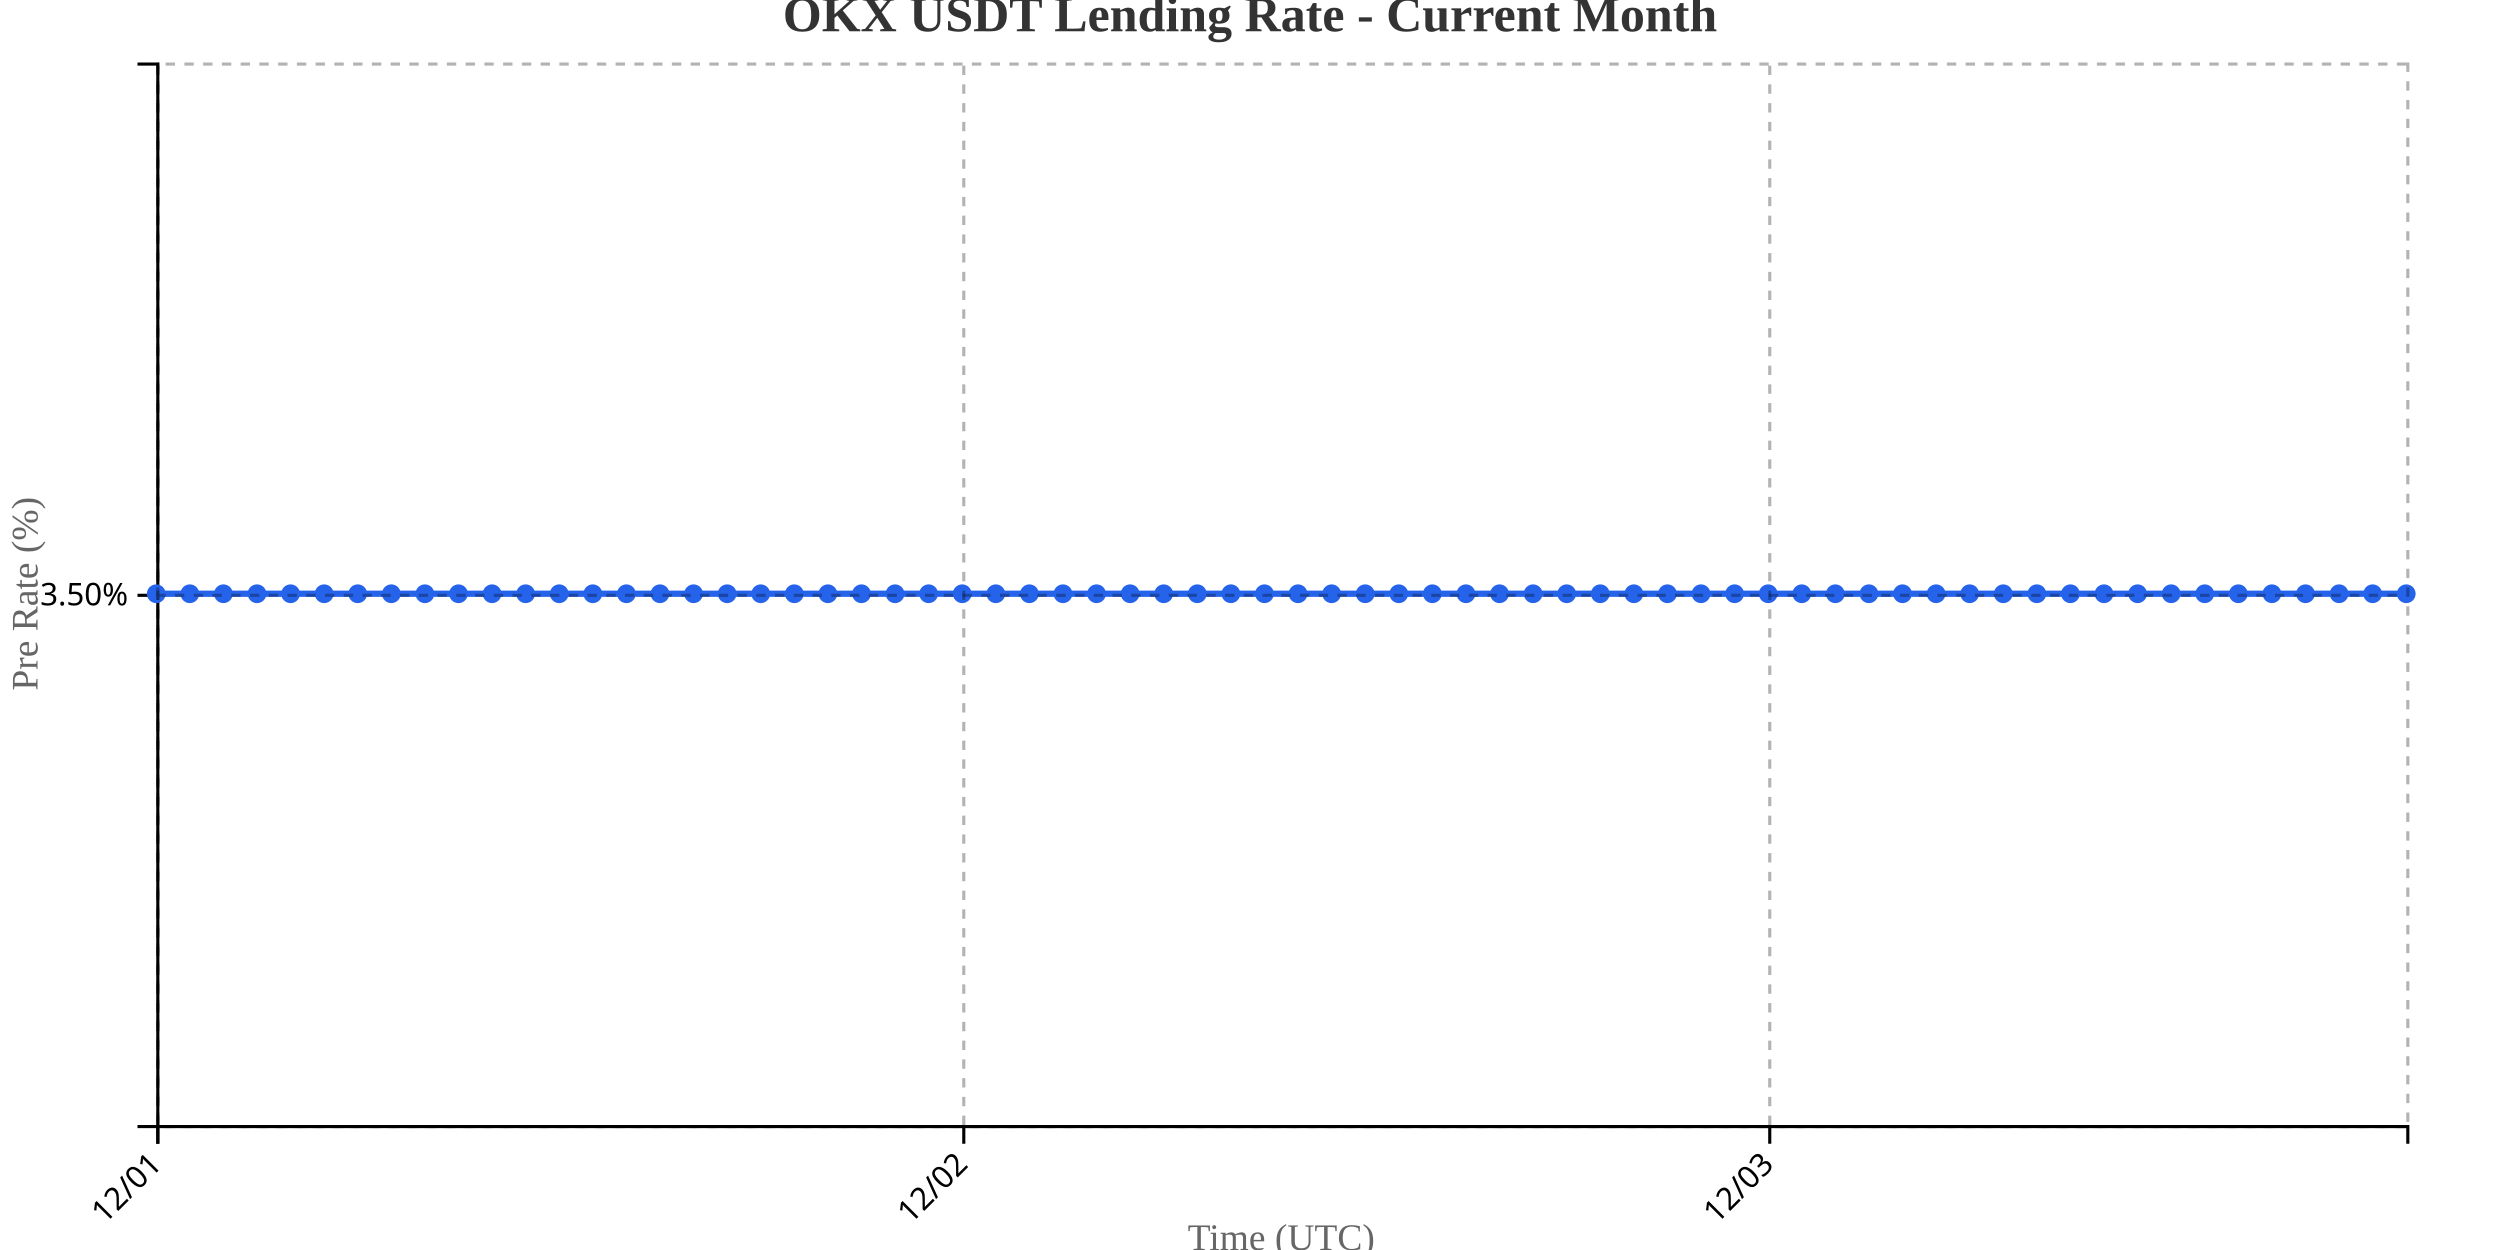
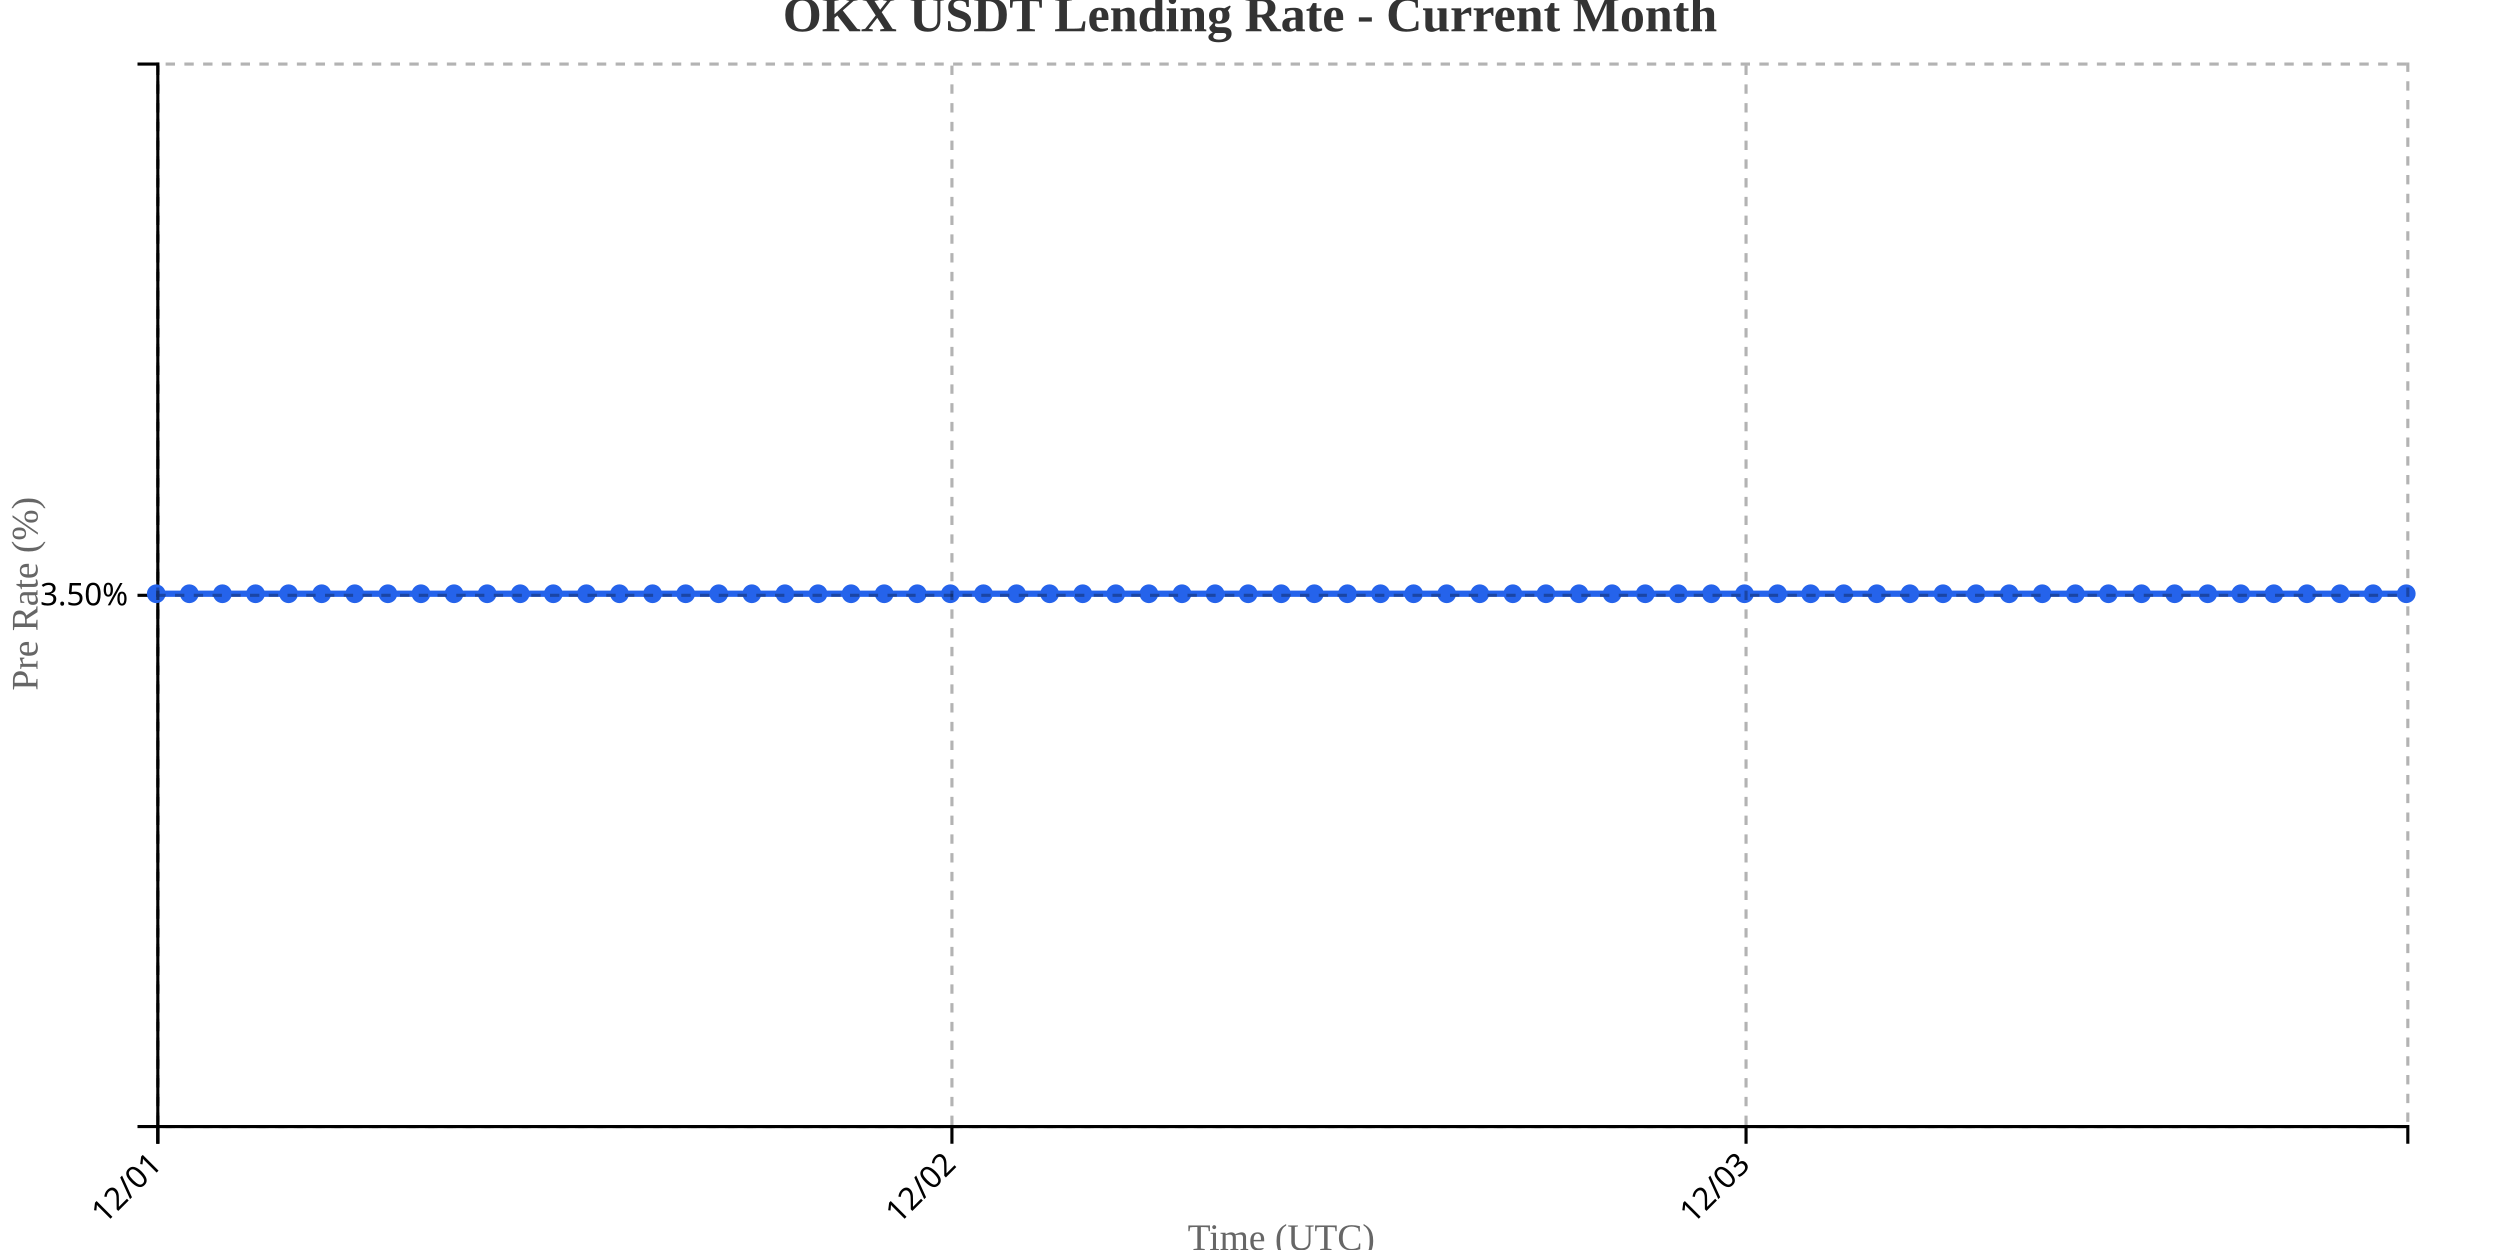
<svg xmlns="http://www.w3.org/2000/svg" width="800" height="400">
  <g transform="translate(50,20)">
    <g transform="translate(0,340)" fill="none" font-size="10" font-family="sans-serif" text-anchor="middle">
      <path class="domain" stroke="currentColor" d="M0.5,6V0.5H720.5V6" />
      <g class="tick" opacity="1" transform="translate(0.5,0)">
        <line stroke="currentColor" y2="6" />
        <text fill="currentColor" y="9" dy=".15em" style="text-anchor: end;" dx="-.8em" transform="rotate(-45)">12/01</text>
      </g>
-       <g class="tick" opacity="1" transform="translate(258.4104,0)">
+       <g class="tick" opacity="1" transform="translate(254.6176,0)">
        <line stroke="currentColor" y2="6" />
        <text fill="currentColor" y="9" dy=".15em" style="text-anchor: end;" dx="-.8em" transform="rotate(-45)">12/02</text>
      </g>
-       <g class="tick" opacity="1" transform="translate(516.3209,0)">
+       <g class="tick" opacity="1" transform="translate(508.7353,0)">
        <line stroke="currentColor" y2="6" />
        <text fill="currentColor" y="9" dy=".15em" style="text-anchor: end;" dx="-.8em" transform="rotate(-45)">12/03</text>
      </g>
    </g>
    <g fill="none" font-size="10" font-family="sans-serif" text-anchor="end">
      <path class="domain" stroke="currentColor" d="M-6,340.5H0.5V0.5H-6" />
      <g class="tick" opacity="1" transform="translate(0,170.5)">
        <line stroke="currentColor" x2="-6" />
        <text fill="currentColor" x="-9" dy="0.32em">3.50%</text>
      </g>
    </g>
    <text transform="rotate(-90)" y="-50" x="-170" dy="1em" style="text-anchor: middle; font-size: 12px; fill: #666;">Pre Rate (%)</text>
    <text transform="translate(360, 380)" style="text-anchor: middle; font-size: 12px; fill: #666;">Time (UTC)</text>
-     <path fill="none" stroke="#2563eb" stroke-width="2" d="M0,170C3.582,170,7.164,170,10.746,170C14.328,170,17.91,170,21.493,170C25.075,170,28.657,170,32.239,170C35.821,170,39.403,170,42.985,170C46.567,170,50.149,170,53.731,170C57.313,170,60.896,170,64.478,170C68.06,170,71.642,170,75.224,170C78.806,170,82.388,170,85.97,170C89.552,170,93.134,170,96.716,170C100.299,170,103.881,170,107.463,170C111.045,170,114.627,170,118.209,170C121.791,170,125.373,170,128.955,170C132.537,170,136.119,170,139.701,170C143.284,170,146.866,170,150.448,170C154.03,170,157.612,170,161.194,170C164.776,170,168.358,170,171.94,170C175.522,170,179.104,170,182.687,170C186.269,170,189.851,170,193.433,170C197.015,170,200.597,170,204.179,170C207.761,170,211.343,170,214.925,170C218.507,170,222.09,170,225.672,170C229.254,170,232.836,170,236.418,170C240,170,243.582,170,247.164,170C250.746,170,254.328,170,257.91,170C261.493,170,265.075,170,268.657,170C272.239,170,275.821,170,279.403,170C282.985,170,286.567,170,290.149,170C293.731,170,297.313,170,300.896,170C304.478,170,308.06,170,311.642,170C315.224,170,318.806,170,322.388,170C325.97,170,329.552,170,333.134,170C336.716,170,340.299,170,343.881,170C347.463,170,351.045,170,354.627,170C358.209,170,361.791,170,365.373,170C368.955,170,372.537,170,376.119,170C379.701,170,383.284,170,386.866,170C390.448,170,394.03,170,397.612,170C401.194,170,404.776,170,408.358,170C411.94,170,415.522,170,419.104,170C422.687,170,426.269,170,429.851,170C433.433,170,437.015,170,440.597,170C444.179,170,447.761,170,451.343,170C454.925,170,458.507,170,462.09,170C465.672,170,469.254,170,472.836,170C476.418,170,480,170,483.582,170C487.164,170,490.746,170,494.328,170C497.91,170,501.493,170,505.075,170C508.657,170,512.239,170,515.821,170C519.403,170,522.985,170,526.567,170C530.149,170,533.731,170,537.313,170C540.896,170,544.478,170,548.06,170C551.642,170,555.224,170,558.806,170C562.388,170,565.97,170,569.552,170C573.134,170,576.716,170,580.299,170C583.881,170,587.463,170,591.045,170C594.627,170,598.209,170,601.791,170C605.373,170,608.955,170,612.537,170C616.119,170,619.701,170,623.284,170C626.866,170,630.448,170,634.03,170C637.612,170,641.194,170,644.776,170C648.358,170,651.94,170,655.522,170C659.104,170,662.687,170,666.269,170C669.851,170,673.433,170,677.015,170C680.597,170,684.179,170,687.761,170C691.343,170,694.925,170,698.507,170C702.09,170,705.672,170,709.254,170C712.836,170,716.418,170,720,170" />
+     <path fill="none" stroke="#2563eb" stroke-width="2" d="M0,170C3.529,170,7.059,170,10.588,170C14.118,170,17.647,170,21.176,170C24.706,170,28.235,170,31.765,170C35.294,170,38.824,170,42.353,170C45.882,170,49.412,170,52.941,170C56.471,170,60,170,63.529,170C67.059,170,70.588,170,74.118,170C77.647,170,81.176,170,84.706,170C88.235,170,91.765,170,95.294,170C98.824,170,102.353,170,105.882,170C109.412,170,112.941,170,116.471,170C120,170,123.529,170,127.059,170C130.588,170,134.118,170,137.647,170C141.176,170,144.706,170,148.235,170C151.765,170,155.294,170,158.824,170C162.353,170,165.882,170,169.412,170C172.941,170,176.471,170,180,170C183.529,170,187.059,170,190.588,170C194.118,170,197.647,170,201.176,170C204.706,170,208.235,170,211.765,170C215.294,170,218.824,170,222.353,170C225.882,170,229.412,170,232.941,170C236.471,170,240,170,243.529,170C247.059,170,250.588,170,254.118,170C257.647,170,261.176,170,264.706,170C268.235,170,271.765,170,275.294,170C278.824,170,282.353,170,285.882,170C289.412,170,292.941,170,296.471,170C300,170,303.529,170,307.059,170C310.588,170,314.118,170,317.647,170C321.176,170,324.706,170,328.235,170C331.765,170,335.294,170,338.824,170C342.353,170,345.882,170,349.412,170C352.941,170,356.471,170,360,170C363.529,170,367.059,170,370.588,170C374.118,170,377.647,170,381.176,170C384.706,170,388.235,170,391.765,170C395.294,170,398.824,170,402.353,170C405.882,170,409.412,170,412.941,170C416.471,170,420,170,423.529,170C427.059,170,430.588,170,434.118,170C437.647,170,441.176,170,444.706,170C448.235,170,451.765,170,455.294,170C458.824,170,462.353,170,465.882,170C469.412,170,472.941,170,476.471,170C480,170,483.529,170,487.059,170C490.588,170,494.118,170,497.647,170C501.176,170,504.706,170,508.235,170C511.765,170,515.294,170,518.824,170C522.353,170,525.882,170,529.412,170C532.941,170,536.471,170,540,170C543.529,170,547.059,170,550.588,170C554.118,170,557.647,170,561.176,170C564.706,170,568.235,170,571.765,170C575.294,170,578.824,170,582.353,170C585.882,170,589.412,170,592.941,170C596.471,170,600,170,603.529,170C607.059,170,610.588,170,614.118,170C617.647,170,621.176,170,624.706,170C628.235,170,631.765,170,635.294,170C638.824,170,642.353,170,645.882,170C649.412,170,652.941,170,656.471,170C660,170,663.529,170,667.059,170C670.588,170,674.118,170,677.647,170C681.176,170,684.706,170,688.235,170C691.765,170,695.294,170,698.824,170C702.353,170,705.882,170,709.412,170C712.941,170,716.471,170,720,170" />
    <circle class="dot" cx="0" cy="170" r="3" fill="#2563eb" />
-     <circle class="dot" cx="10.746" cy="170" r="3" fill="#2563eb" />
-     <circle class="dot" cx="21.493" cy="170" r="3" fill="#2563eb" />
-     <circle class="dot" cx="32.239" cy="170" r="3" fill="#2563eb" />
-     <circle class="dot" cx="42.985" cy="170" r="3" fill="#2563eb" />
-     <circle class="dot" cx="53.731" cy="170" r="3" fill="#2563eb" />
-     <circle class="dot" cx="64.478" cy="170" r="3" fill="#2563eb" />
-     <circle class="dot" cx="75.224" cy="170" r="3" fill="#2563eb" />
-     <circle class="dot" cx="85.97" cy="170" r="3" fill="#2563eb" />
-     <circle class="dot" cx="96.716" cy="170" r="3" fill="#2563eb" />
-     <circle class="dot" cx="107.463" cy="170" r="3" fill="#2563eb" />
-     <circle class="dot" cx="118.209" cy="170" r="3" fill="#2563eb" />
-     <circle class="dot" cx="128.955" cy="170" r="3" fill="#2563eb" />
-     <circle class="dot" cx="139.701" cy="170" r="3" fill="#2563eb" />
-     <circle class="dot" cx="150.448" cy="170" r="3" fill="#2563eb" />
-     <circle class="dot" cx="161.194" cy="170" r="3" fill="#2563eb" />
-     <circle class="dot" cx="171.94" cy="170" r="3" fill="#2563eb" />
-     <circle class="dot" cx="182.687" cy="170" r="3" fill="#2563eb" />
-     <circle class="dot" cx="193.433" cy="170" r="3" fill="#2563eb" />
-     <circle class="dot" cx="204.179" cy="170" r="3" fill="#2563eb" />
-     <circle class="dot" cx="214.925" cy="170" r="3" fill="#2563eb" />
-     <circle class="dot" cx="225.672" cy="170" r="3" fill="#2563eb" />
-     <circle class="dot" cx="236.418" cy="170" r="3" fill="#2563eb" />
-     <circle class="dot" cx="247.164" cy="170" r="3" fill="#2563eb" />
-     <circle class="dot" cx="257.91" cy="170" r="3" fill="#2563eb" />
-     <circle class="dot" cx="268.657" cy="170" r="3" fill="#2563eb" />
-     <circle class="dot" cx="279.403" cy="170" r="3" fill="#2563eb" />
-     <circle class="dot" cx="290.149" cy="170" r="3" fill="#2563eb" />
-     <circle class="dot" cx="300.896" cy="170" r="3" fill="#2563eb" />
-     <circle class="dot" cx="311.642" cy="170" r="3" fill="#2563eb" />
-     <circle class="dot" cx="322.388" cy="170" r="3" fill="#2563eb" />
-     <circle class="dot" cx="333.134" cy="170" r="3" fill="#2563eb" />
-     <circle class="dot" cx="343.881" cy="170" r="3" fill="#2563eb" />
-     <circle class="dot" cx="354.627" cy="170" r="3" fill="#2563eb" />
-     <circle class="dot" cx="365.373" cy="170" r="3" fill="#2563eb" />
-     <circle class="dot" cx="376.119" cy="170" r="3" fill="#2563eb" />
-     <circle class="dot" cx="386.866" cy="170" r="3" fill="#2563eb" />
-     <circle class="dot" cx="397.612" cy="170" r="3" fill="#2563eb" />
-     <circle class="dot" cx="408.358" cy="170" r="3" fill="#2563eb" />
-     <circle class="dot" cx="419.104" cy="170" r="3" fill="#2563eb" />
-     <circle class="dot" cx="429.851" cy="170" r="3" fill="#2563eb" />
-     <circle class="dot" cx="440.597" cy="170" r="3" fill="#2563eb" />
-     <circle class="dot" cx="451.343" cy="170" r="3" fill="#2563eb" />
-     <circle class="dot" cx="462.09" cy="170" r="3" fill="#2563eb" />
-     <circle class="dot" cx="472.836" cy="170" r="3" fill="#2563eb" />
-     <circle class="dot" cx="483.582" cy="170" r="3" fill="#2563eb" />
-     <circle class="dot" cx="494.328" cy="170" r="3" fill="#2563eb" />
-     <circle class="dot" cx="505.075" cy="170" r="3" fill="#2563eb" />
-     <circle class="dot" cx="515.821" cy="170" r="3" fill="#2563eb" />
-     <circle class="dot" cx="526.567" cy="170" r="3" fill="#2563eb" />
-     <circle class="dot" cx="537.313" cy="170" r="3" fill="#2563eb" />
-     <circle class="dot" cx="548.06" cy="170" r="3" fill="#2563eb" />
-     <circle class="dot" cx="558.806" cy="170" r="3" fill="#2563eb" />
-     <circle class="dot" cx="569.552" cy="170" r="3" fill="#2563eb" />
-     <circle class="dot" cx="580.299" cy="170" r="3" fill="#2563eb" />
-     <circle class="dot" cx="591.045" cy="170" r="3" fill="#2563eb" />
-     <circle class="dot" cx="601.791" cy="170" r="3" fill="#2563eb" />
-     <circle class="dot" cx="612.537" cy="170" r="3" fill="#2563eb" />
-     <circle class="dot" cx="623.284" cy="170" r="3" fill="#2563eb" />
-     <circle class="dot" cx="634.03" cy="170" r="3" fill="#2563eb" />
-     <circle class="dot" cx="644.776" cy="170" r="3" fill="#2563eb" />
-     <circle class="dot" cx="655.522" cy="170" r="3" fill="#2563eb" />
-     <circle class="dot" cx="666.269" cy="170" r="3" fill="#2563eb" />
-     <circle class="dot" cx="677.015" cy="170" r="3" fill="#2563eb" />
-     <circle class="dot" cx="687.761" cy="170" r="3" fill="#2563eb" />
-     <circle class="dot" cx="698.507" cy="170" r="3" fill="#2563eb" />
-     <circle class="dot" cx="709.254" cy="170" r="3" fill="#2563eb" />
+     <circle class="dot" cx="10.588" cy="170" r="3" fill="#2563eb" />
+     <circle class="dot" cx="21.176" cy="170" r="3" fill="#2563eb" />
+     <circle class="dot" cx="31.765" cy="170" r="3" fill="#2563eb" />
+     <circle class="dot" cx="42.353" cy="170" r="3" fill="#2563eb" />
+     <circle class="dot" cx="52.941" cy="170" r="3" fill="#2563eb" />
+     <circle class="dot" cx="63.529" cy="170" r="3" fill="#2563eb" />
+     <circle class="dot" cx="74.118" cy="170" r="3" fill="#2563eb" />
+     <circle class="dot" cx="84.706" cy="170" r="3" fill="#2563eb" />
+     <circle class="dot" cx="95.294" cy="170" r="3" fill="#2563eb" />
+     <circle class="dot" cx="105.882" cy="170" r="3" fill="#2563eb" />
+     <circle class="dot" cx="116.471" cy="170" r="3" fill="#2563eb" />
+     <circle class="dot" cx="127.059" cy="170" r="3" fill="#2563eb" />
+     <circle class="dot" cx="137.647" cy="170" r="3" fill="#2563eb" />
+     <circle class="dot" cx="148.235" cy="170" r="3" fill="#2563eb" />
+     <circle class="dot" cx="158.824" cy="170" r="3" fill="#2563eb" />
+     <circle class="dot" cx="169.412" cy="170" r="3" fill="#2563eb" />
+     <circle class="dot" cx="180" cy="170" r="3" fill="#2563eb" />
+     <circle class="dot" cx="190.588" cy="170" r="3" fill="#2563eb" />
+     <circle class="dot" cx="201.176" cy="170" r="3" fill="#2563eb" />
+     <circle class="dot" cx="211.765" cy="170" r="3" fill="#2563eb" />
+     <circle class="dot" cx="222.353" cy="170" r="3" fill="#2563eb" />
+     <circle class="dot" cx="232.941" cy="170" r="3" fill="#2563eb" />
+     <circle class="dot" cx="243.529" cy="170" r="3" fill="#2563eb" />
+     <circle class="dot" cx="254.118" cy="170" r="3" fill="#2563eb" />
+     <circle class="dot" cx="264.706" cy="170" r="3" fill="#2563eb" />
+     <circle class="dot" cx="275.294" cy="170" r="3" fill="#2563eb" />
+     <circle class="dot" cx="285.882" cy="170" r="3" fill="#2563eb" />
+     <circle class="dot" cx="296.471" cy="170" r="3" fill="#2563eb" />
+     <circle class="dot" cx="307.059" cy="170" r="3" fill="#2563eb" />
+     <circle class="dot" cx="317.647" cy="170" r="3" fill="#2563eb" />
+     <circle class="dot" cx="328.235" cy="170" r="3" fill="#2563eb" />
+     <circle class="dot" cx="338.824" cy="170" r="3" fill="#2563eb" />
+     <circle class="dot" cx="349.412" cy="170" r="3" fill="#2563eb" />
+     <circle class="dot" cx="360" cy="170" r="3" fill="#2563eb" />
+     <circle class="dot" cx="370.588" cy="170" r="3" fill="#2563eb" />
+     <circle class="dot" cx="381.176" cy="170" r="3" fill="#2563eb" />
+     <circle class="dot" cx="391.765" cy="170" r="3" fill="#2563eb" />
+     <circle class="dot" cx="402.353" cy="170" r="3" fill="#2563eb" />
+     <circle class="dot" cx="412.941" cy="170" r="3" fill="#2563eb" />
+     <circle class="dot" cx="423.529" cy="170" r="3" fill="#2563eb" />
+     <circle class="dot" cx="434.118" cy="170" r="3" fill="#2563eb" />
+     <circle class="dot" cx="444.706" cy="170" r="3" fill="#2563eb" />
+     <circle class="dot" cx="455.294" cy="170" r="3" fill="#2563eb" />
+     <circle class="dot" cx="465.882" cy="170" r="3" fill="#2563eb" />
+     <circle class="dot" cx="476.471" cy="170" r="3" fill="#2563eb" />
+     <circle class="dot" cx="487.059" cy="170" r="3" fill="#2563eb" />
+     <circle class="dot" cx="497.647" cy="170" r="3" fill="#2563eb" />
+     <circle class="dot" cx="508.235" cy="170" r="3" fill="#2563eb" />
+     <circle class="dot" cx="518.824" cy="170" r="3" fill="#2563eb" />
+     <circle class="dot" cx="529.412" cy="170" r="3" fill="#2563eb" />
+     <circle class="dot" cx="540" cy="170" r="3" fill="#2563eb" />
+     <circle class="dot" cx="550.588" cy="170" r="3" fill="#2563eb" />
+     <circle class="dot" cx="561.176" cy="170" r="3" fill="#2563eb" />
+     <circle class="dot" cx="571.765" cy="170" r="3" fill="#2563eb" />
+     <circle class="dot" cx="582.353" cy="170" r="3" fill="#2563eb" />
+     <circle class="dot" cx="592.941" cy="170" r="3" fill="#2563eb" />
+     <circle class="dot" cx="603.529" cy="170" r="3" fill="#2563eb" />
+     <circle class="dot" cx="614.118" cy="170" r="3" fill="#2563eb" />
+     <circle class="dot" cx="624.706" cy="170" r="3" fill="#2563eb" />
+     <circle class="dot" cx="635.294" cy="170" r="3" fill="#2563eb" />
+     <circle class="dot" cx="645.882" cy="170" r="3" fill="#2563eb" />
+     <circle class="dot" cx="656.471" cy="170" r="3" fill="#2563eb" />
+     <circle class="dot" cx="667.059" cy="170" r="3" fill="#2563eb" />
+     <circle class="dot" cx="677.647" cy="170" r="3" fill="#2563eb" />
+     <circle class="dot" cx="688.235" cy="170" r="3" fill="#2563eb" />
+     <circle class="dot" cx="698.824" cy="170" r="3" fill="#2563eb" />
+     <circle class="dot" cx="709.412" cy="170" r="3" fill="#2563eb" />
    <circle class="dot" cx="720" cy="170" r="3" fill="#2563eb" />
    <g class="grid" transform="translate(0,340)" fill="none" font-size="10" font-family="sans-serif" text-anchor="middle" style="stroke-dasharray: 3,3; opacity: 0.3;">
      <path class="domain" stroke="currentColor" d="M0.5,-340V0.5H720.5V-340" />
      <g class="tick" opacity="1" transform="translate(0.5,0)">
        <line stroke="currentColor" y2="-340" />
        <text fill="currentColor" y="3" dy="0.71em" />
      </g>
-       <g class="tick" opacity="1" transform="translate(258.4104,0)">
+       <g class="tick" opacity="1" transform="translate(254.6176,0)">
        <line stroke="currentColor" y2="-340" />
        <text fill="currentColor" y="3" dy="0.71em" />
      </g>
-       <g class="tick" opacity="1" transform="translate(516.3209,0)">
+       <g class="tick" opacity="1" transform="translate(508.7353,0)">
        <line stroke="currentColor" y2="-340" />
        <text fill="currentColor" y="3" dy="0.71em" />
      </g>
    </g>
    <g class="grid" fill="none" font-size="10" font-family="sans-serif" text-anchor="end" style="stroke-dasharray: 3,3; opacity: 0.3;">
      <path class="domain" stroke="currentColor" d="M720,340.5H0.5V0.5H720" />
      <g class="tick" opacity="1" transform="translate(0,170.5)">
        <line stroke="currentColor" x2="720" />
        <text fill="currentColor" x="-3" dy="0.32em" />
      </g>
    </g>
  </g>
  <text x="400" y="10" text-anchor="middle" style="font-size: 16px; font-weight: bold; fill: #333;">OKX USDT Lending Rate - Current Month</text>
</svg>
